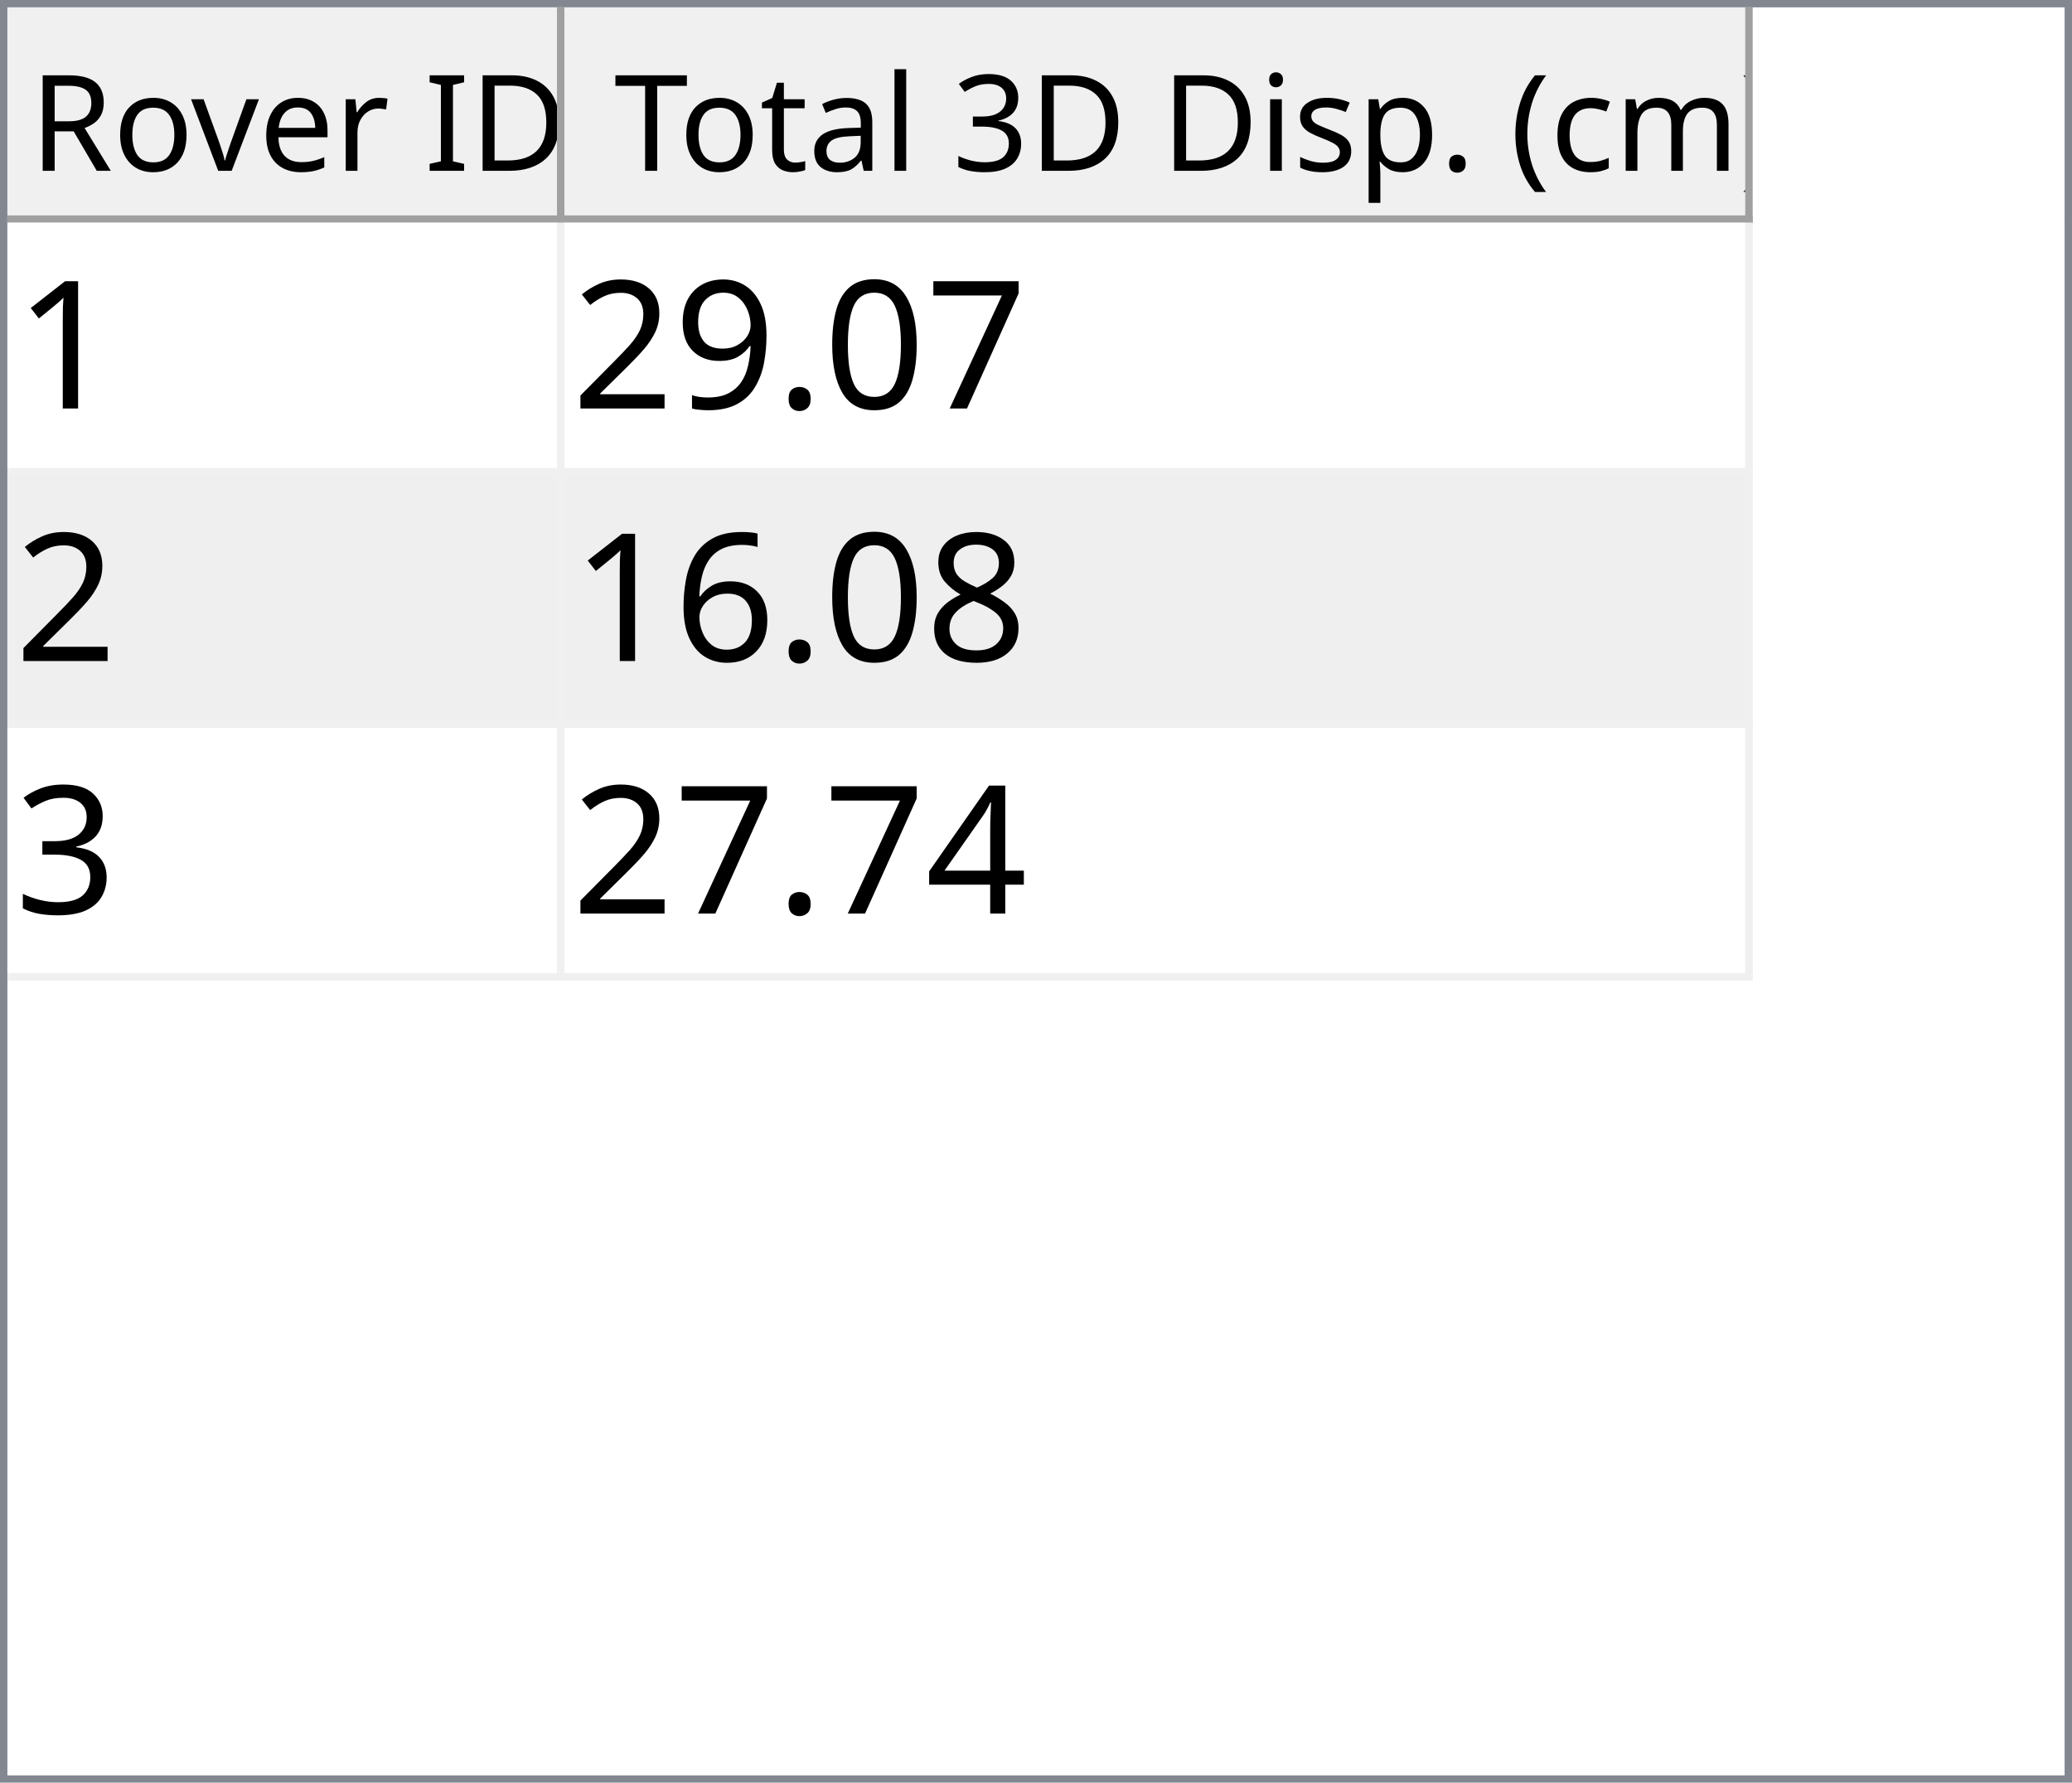
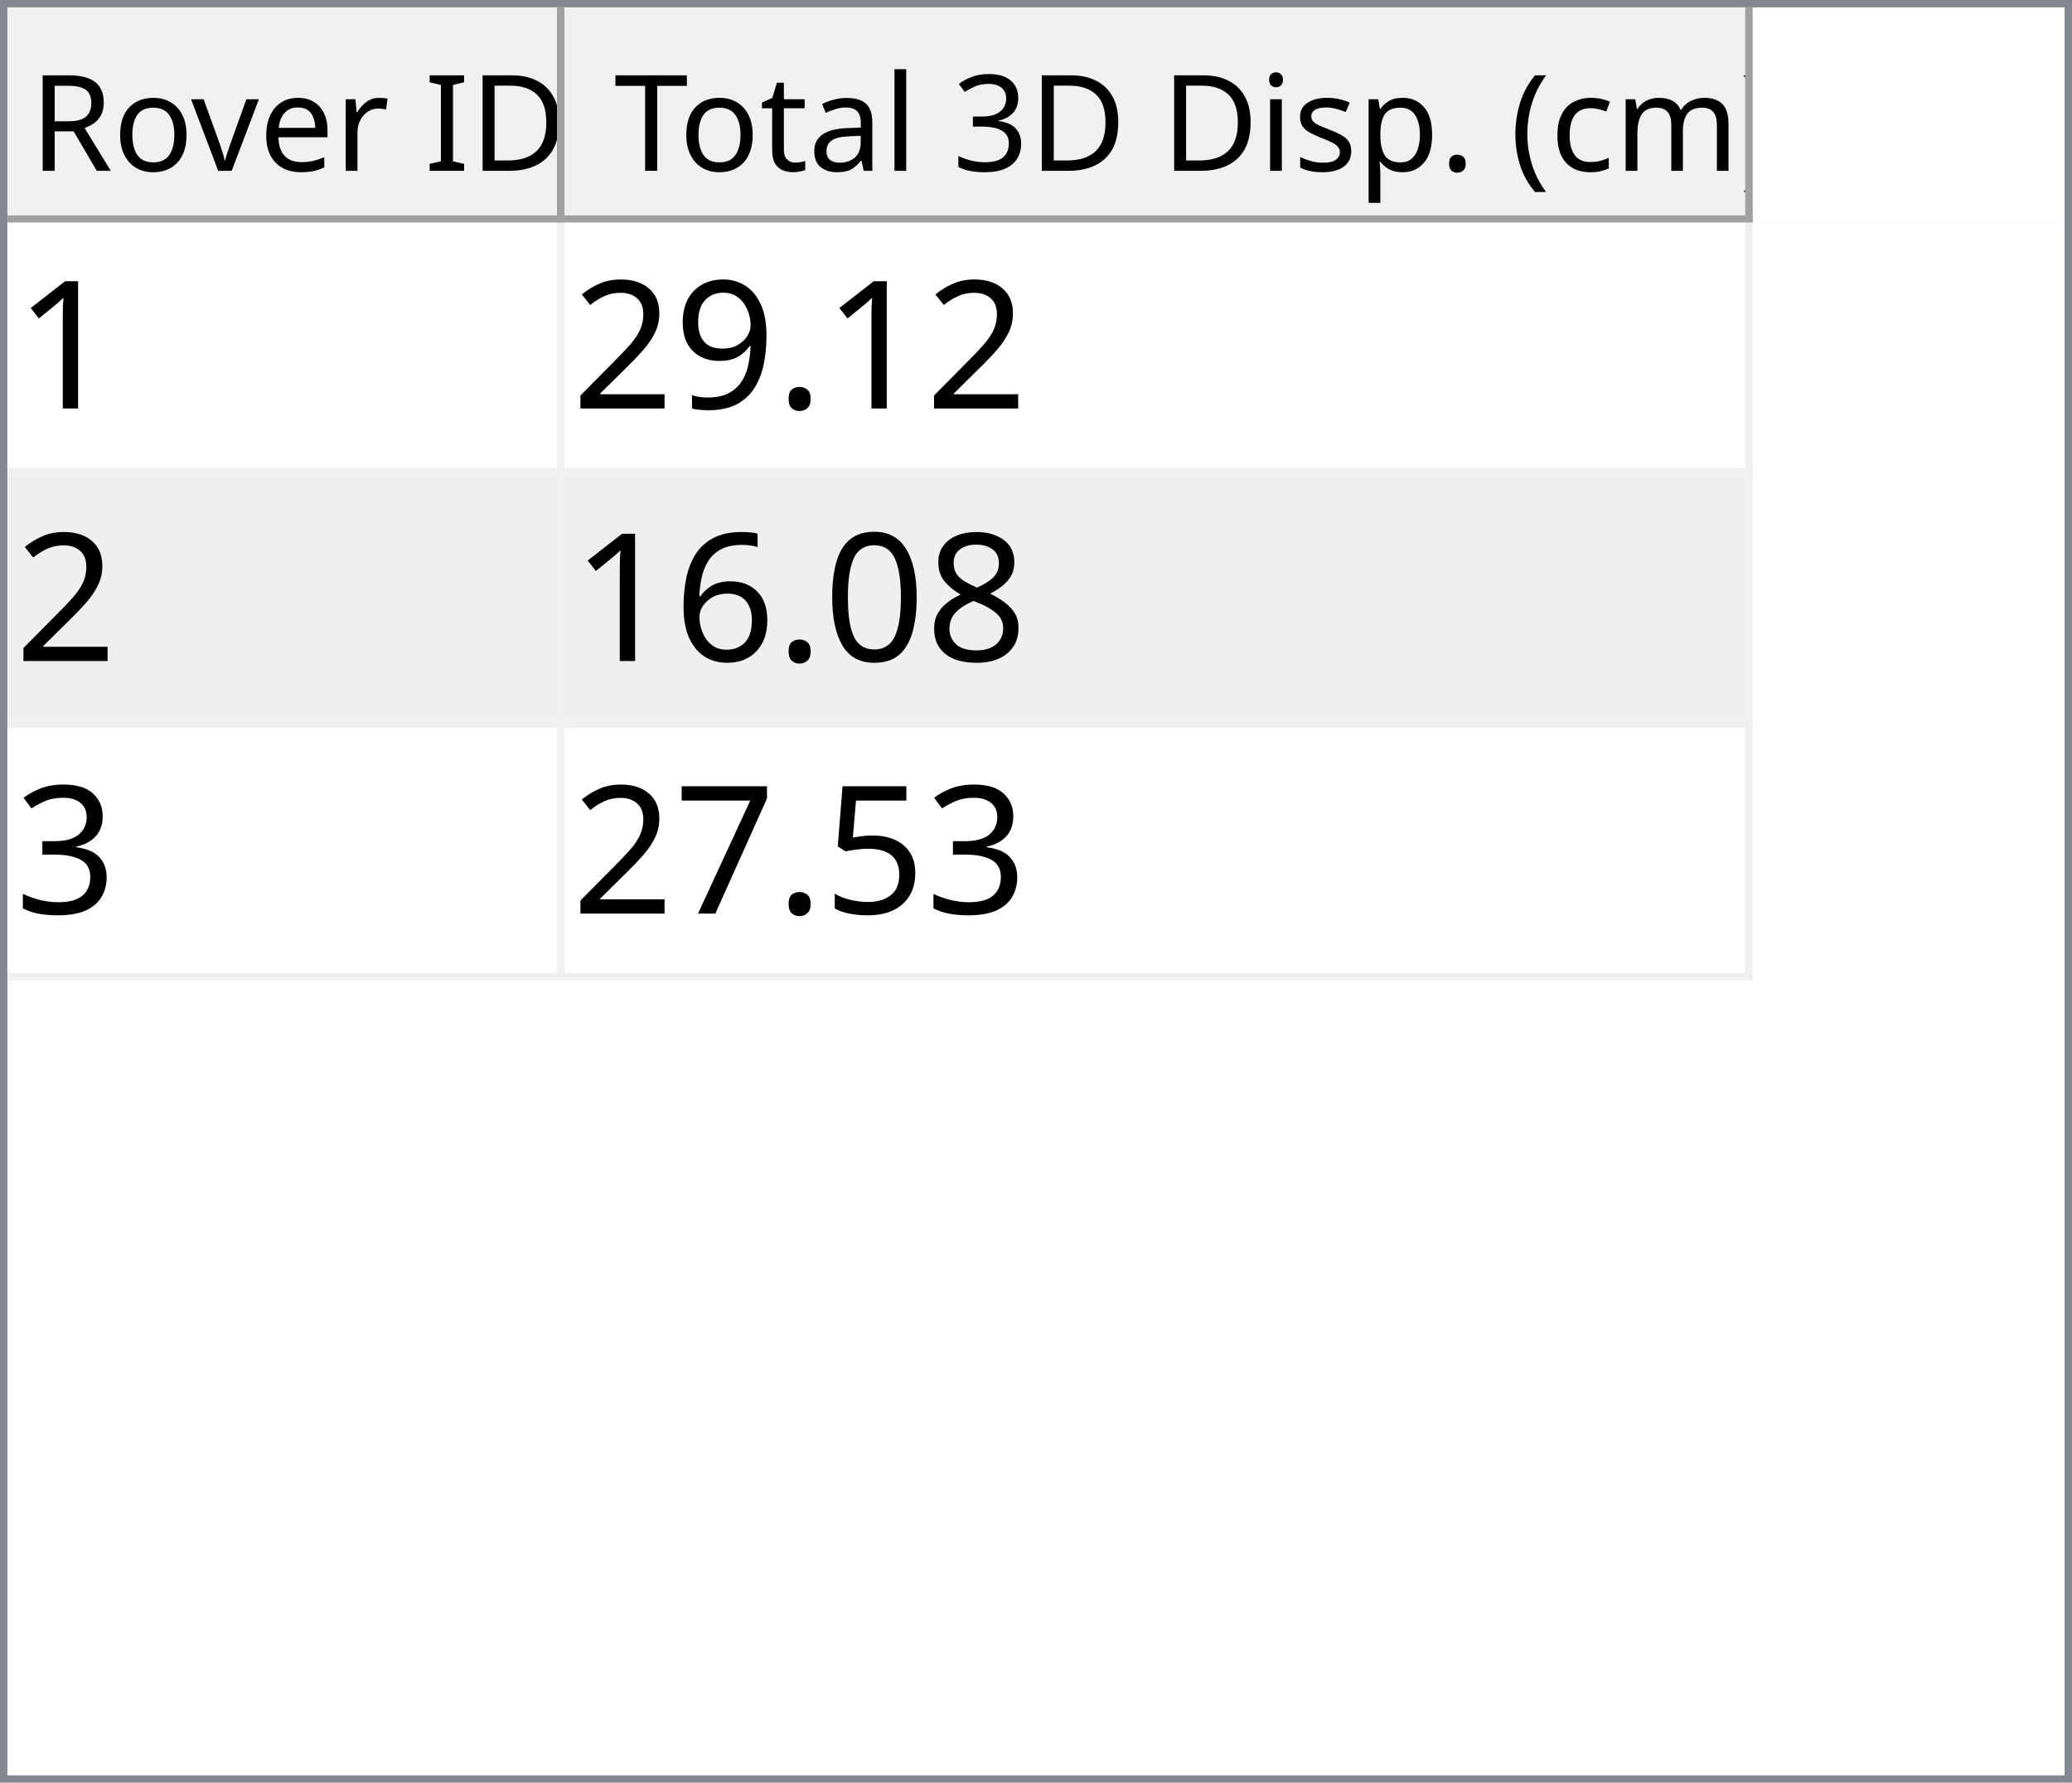
<svg xmlns="http://www.w3.org/2000/svg" style="fill-opacity:1; color-rendering:auto; color-interpolation:auto; text-rendering:auto; stroke:black; stroke-linecap:square; stroke-miterlimit:10; shape-rendering:auto; stroke-opacity:1; fill:black; stroke-dasharray:none; font-weight:normal; stroke-width:1; font-family:'Dialog'; font-style:normal; stroke-linejoin:miter; font-size:12px; stroke-dashoffset:0; image-rendering:auto;" width="279" height="240">
  <defs id="genericDefs" />
  <g>
    <defs id="defs1">
      <clipPath clipPathUnits="userSpaceOnUse" id="clipPath1">
        <path d="M0 0 L279 0 L279 240 L0 240 L0 0 Z" />
      </clipPath>
      <clipPath clipPathUnits="userSpaceOnUse" id="clipPath2">
        <path d="M0 0 L0 240 L279 240 L279 0 Z" />
      </clipPath>
      <clipPath clipPathUnits="userSpaceOnUse" id="clipPath3">
        <path d="M0 0 L0 29 L277 29 L277 0 Z" />
      </clipPath>
      <clipPath clipPathUnits="userSpaceOnUse" id="clipPath4">
        <path d="M0 0 L0 29 L75 29 L75 0 Z" />
      </clipPath>
      <clipPath clipPathUnits="userSpaceOnUse" id="clipPath5">
        <path d="M1 1 L1 28 L74 28 L74 1 Z" />
      </clipPath>
      <clipPath clipPathUnits="userSpaceOnUse" id="clipPath6">
        <path d="M0 0 L0 27 L73 27 L73 0 Z" />
      </clipPath>
      <clipPath clipPathUnits="userSpaceOnUse" id="clipPath7">
        <path d="M-0.5 -0.5 L-0.5 28.5 L74.5 28.5 L74.5 -0.5 Z" />
      </clipPath>
      <clipPath clipPathUnits="userSpaceOnUse" id="clipPath8">
        <path d="M0 0 L0 29 L160 29 L160 0 Z" />
      </clipPath>
      <clipPath clipPathUnits="userSpaceOnUse" id="clipPath9">
        <path d="M1 1 L1 28 L159 28 L159 1 Z" />
      </clipPath>
      <clipPath clipPathUnits="userSpaceOnUse" id="clipPath10">
        <path d="M0 0 L0 27 L158 27 L158 0 Z" />
      </clipPath>
      <clipPath clipPathUnits="userSpaceOnUse" id="clipPath11">
        <path d="M-0.5 -0.5 L-0.5 28.5 L159.5 28.5 L159.5 -0.5 Z" />
      </clipPath>
      <clipPath clipPathUnits="userSpaceOnUse" id="clipPath12">
        <path d="M0 0 L0 209 L277 209 L277 0 Z" />
      </clipPath>
      <clipPath clipPathUnits="userSpaceOnUse" id="clipPath13">
        <path d="M0 0 L0 102 L235 102 L235 0 Z" />
      </clipPath>
      <clipPath clipPathUnits="userSpaceOnUse" id="clipPath14">
        <path d="M-0.5 -0.5 L-0.5 101.5 L234.5 101.5 L234.5 -0.5 Z" />
      </clipPath>
      <clipPath clipPathUnits="userSpaceOnUse" id="clipPath15">
        <path d="M0 0 L0 33 L74 33 L74 0 Z" />
      </clipPath>
      <clipPath clipPathUnits="userSpaceOnUse" id="clipPath16">
        <path d="M0 0 L0 33 L159 33 L159 0 Z" />
      </clipPath>
      <font horiz-adv-x="64.551" id="font1">
        <font-face ascent="107.91" descent="25.098" units-per-em="100" style="font-style:normal; font-family:Segoe UI; font-weight:normal;" />
        <missing-glyph horiz-adv-x="64.551" d="M8.109 0 L8.109 68.266 L56.453 68.266 L56.453 0 L8.109 0 ZM15.328 7.234 L49.219 7.234 L49.219 61.031 L15.328 61.031 L15.328 7.234 Z" />
        <glyph unicode="D" horiz-adv-x="70.117" d="M9.188 0 L9.188 70.016 L28.516 70.016 Q65.531 70.016 65.531 35.891 Q65.531 19.672 55.25 9.836 Q44.969 0 27.734 0 L9.188 0 ZM17.391 62.594 L17.391 7.422 L27.828 7.422 Q41.609 7.422 49.273 14.797 Q56.938 22.172 56.938 35.688 Q56.938 62.594 28.328 62.594 L17.391 62.594 Z" />
        <glyph unicode="I" horiz-adv-x="26.611" d="M17.391 0 L9.188 0 L9.188 70.016 L17.391 70.016 L17.391 0 Z" />
        <glyph unicode=" " horiz-adv-x="27.393" d="" />
        <glyph unicode="r" horiz-adv-x="34.766" d="M34.188 41.891 Q32.078 43.5 28.125 43.5 Q23 43.5 19.555 38.672 Q16.109 33.844 16.109 25.484 L16.109 0 L8.109 0 L8.109 50 L16.109 50 L16.109 39.703 L16.312 39.703 Q18.016 44.969 21.531 47.922 Q25.047 50.875 29.391 50.875 Q32.516 50.875 34.188 50.203 L34.188 41.891 Z" />
        <glyph unicode="e" horiz-adv-x="52.295" d="M48.297 23 L12.984 23 Q13.188 14.656 17.484 10.109 Q21.781 5.562 29.297 5.562 Q37.75 5.562 44.828 11.141 L44.828 3.609 Q38.234 -1.172 27.391 -1.172 Q16.797 -1.172 10.742 5.641 Q4.688 12.453 4.688 24.812 Q4.688 36.469 11.305 43.82 Q17.922 51.172 27.734 51.172 Q37.547 51.172 42.922 44.828 Q48.297 38.484 48.297 27.203 L48.297 23 ZM40.094 29.781 Q40.047 36.719 36.75 40.578 Q33.453 44.438 27.594 44.438 Q21.922 44.438 17.969 40.383 Q14.016 36.328 13.094 29.781 L40.094 29.781 Z" />
        <glyph unicode="v" horiz-adv-x="47.9" d="M47.406 50 L27.484 0 L19.625 0 L0.688 50 L9.469 50 L22.172 13.672 Q23.578 9.672 23.922 6.688 L24.125 6.688 Q24.609 10.453 25.688 13.484 L38.969 50 L47.406 50 Z" />
        <glyph unicode="o" horiz-adv-x="58.594" d="M29 -1.172 Q17.922 -1.172 11.305 5.836 Q4.688 12.844 4.688 24.422 Q4.688 37.016 11.57 44.094 Q18.453 51.172 30.172 51.172 Q41.359 51.172 47.633 44.289 Q53.906 37.406 53.906 25.203 Q53.906 13.234 47.141 6.031 Q40.375 -1.172 29 -1.172 ZM29.594 44.438 Q21.875 44.438 17.383 39.188 Q12.891 33.938 12.891 24.703 Q12.891 15.828 17.43 10.695 Q21.969 5.562 29.594 5.562 Q37.359 5.562 41.531 10.594 Q45.703 15.625 45.703 24.906 Q45.703 34.281 41.531 39.359 Q37.359 44.438 29.594 44.438 Z" />
        <glyph unicode="R" horiz-adv-x="59.814" d="M59.375 0 L49.609 0 L37.891 19.625 Q36.281 22.359 34.766 24.289 Q33.25 26.219 31.664 27.438 Q30.078 28.656 28.25 29.219 Q26.422 29.781 24.125 29.781 L17.391 29.781 L17.391 0 L9.188 0 L9.188 70.016 L30.078 70.016 Q34.672 70.016 38.555 68.867 Q42.438 67.719 45.289 65.375 Q48.141 63.031 49.758 59.547 Q51.375 56.062 51.375 51.375 Q51.375 47.703 50.273 44.656 Q49.172 41.609 47.148 39.211 Q45.125 36.812 42.266 35.133 Q39.406 33.453 35.844 32.516 L35.844 32.328 Q37.594 31.547 38.891 30.547 Q40.188 29.547 41.359 28.18 Q42.531 26.812 43.68 25.078 Q44.828 23.344 46.234 21.047 L59.375 0 ZM17.391 62.594 L17.391 37.203 L28.516 37.203 Q31.594 37.203 34.203 38.133 Q36.812 39.062 38.719 40.797 Q40.625 42.531 41.703 45.047 Q42.781 47.562 42.781 50.688 Q42.781 56.297 39.141 59.445 Q35.5 62.594 28.609 62.594 L17.391 62.594 Z" />
        <glyph unicode=")" horiz-adv-x="30.176" d="M8.297 -15.922 L1.172 -15.922 Q16.406 2.344 16.406 26.812 Q16.406 51.469 1.078 70.016 L8.297 70.016 Q23.531 52.156 23.531 26.703 Q23.531 1.375 8.297 -15.922 Z" />
        <glyph unicode="m" horiz-adv-x="86.133" d="M79.109 0 L71.094 0 L71.094 28.719 Q71.094 37.016 68.531 40.727 Q65.969 44.438 59.906 44.438 Q54.781 44.438 51.195 39.75 Q47.609 35.062 47.609 28.516 L47.609 0 L39.594 0 L39.594 29.688 Q39.594 44.438 28.219 44.438 Q22.953 44.438 19.531 40.016 Q16.109 35.594 16.109 28.516 L16.109 0 L8.109 0 L8.109 50 L16.109 50 L16.109 42.094 L16.312 42.094 Q21.625 51.172 31.844 51.172 Q36.969 51.172 40.773 48.312 Q44.578 45.453 46 40.828 Q51.562 51.172 62.594 51.172 Q79.109 51.172 79.109 30.812 L79.109 0 Z" />
        <glyph unicode="c" horiz-adv-x="46.191" d="M42.188 2.297 Q36.422 -1.172 28.516 -1.172 Q17.828 -1.172 11.258 5.789 Q4.688 12.75 4.688 23.828 Q4.688 36.188 11.766 43.68 Q18.844 51.172 30.672 51.172 Q37.25 51.172 42.281 48.734 L42.281 40.531 Q36.719 44.438 30.375 44.438 Q22.703 44.438 17.797 38.945 Q12.891 33.453 12.891 24.516 Q12.891 15.719 17.508 10.641 Q22.125 5.562 29.891 5.562 Q36.422 5.562 42.188 9.906 L42.188 2.297 Z" />
        <glyph unicode="(" horiz-adv-x="30.176" d="M29.109 -15.922 L21.969 -15.922 Q6.844 1.375 6.844 26.703 Q6.844 52.156 21.969 70.016 L29.203 70.016 Q13.875 51.469 13.875 26.812 Q13.875 2.344 29.109 -15.922 Z" />
        <glyph unicode="." horiz-adv-x="21.68" d="M10.891 -1.078 Q8.641 -1.078 7.055 0.539 Q5.469 2.156 5.469 4.391 Q5.469 6.641 7.055 8.273 Q8.641 9.906 10.891 9.906 Q13.188 9.906 14.797 8.273 Q16.406 6.641 16.406 4.391 Q16.406 2.156 14.797 0.539 Q13.188 -1.078 10.891 -1.078 Z" />
        <glyph unicode="p" horiz-adv-x="58.789" d="M16.312 7.234 L16.109 7.234 L16.109 -23 L8.109 -23 L8.109 50 L16.109 50 L16.109 41.219 L16.312 41.219 Q22.219 51.172 33.594 51.172 Q43.266 51.172 48.688 44.461 Q54.109 37.75 54.109 26.469 Q54.109 13.922 48 6.375 Q41.891 -1.172 31.297 -1.172 Q21.578 -1.172 16.312 7.234 ZM16.109 27.391 L16.109 20.406 Q16.109 14.203 20.141 9.883 Q24.172 5.562 30.375 5.562 Q37.641 5.562 41.773 11.133 Q45.906 16.703 45.906 26.609 Q45.906 34.969 42.047 39.703 Q38.188 44.438 31.594 44.438 Q24.609 44.438 20.359 39.578 Q16.109 34.719 16.109 27.391 Z" />
        <glyph unicode="s" horiz-adv-x="42.432" d="M5.078 1.812 L5.078 10.406 Q11.625 5.562 19.484 5.562 Q30.031 5.562 30.031 12.594 Q30.031 14.594 29.125 15.992 Q28.219 17.391 26.68 18.461 Q25.141 19.531 23.07 20.383 Q21 21.234 18.609 22.172 Q15.281 23.484 12.766 24.828 Q10.25 26.172 8.57 27.859 Q6.891 29.547 6.031 31.695 Q5.172 33.844 5.172 36.719 Q5.172 40.234 6.789 42.945 Q8.406 45.656 11.086 47.484 Q13.766 49.312 17.211 50.242 Q20.656 51.172 24.312 51.172 Q30.812 51.172 35.938 48.922 L35.938 40.828 Q30.422 44.438 23.25 44.438 Q21 44.438 19.195 43.922 Q17.391 43.406 16.094 42.477 Q14.797 41.547 14.086 40.258 Q13.375 38.969 13.375 37.406 Q13.375 35.453 14.086 34.133 Q14.797 32.812 16.164 31.789 Q17.531 30.766 19.484 29.938 Q21.438 29.109 23.922 28.125 Q27.25 26.859 29.883 25.516 Q32.516 24.172 34.375 22.484 Q36.234 20.797 37.234 18.602 Q38.234 16.406 38.234 13.375 Q38.234 9.672 36.602 6.938 Q34.969 4.203 32.234 2.398 Q29.5 0.594 25.93 -0.289 Q22.359 -1.172 18.453 -1.172 Q10.75 -1.172 5.078 1.812 Z" />
        <glyph unicode="i" horiz-adv-x="24.219" d="M12.203 62.703 Q10.062 62.703 8.547 64.164 Q7.031 65.625 7.031 67.875 Q7.031 70.125 8.547 71.609 Q10.062 73.094 12.203 73.094 Q14.406 73.094 15.945 71.609 Q17.484 70.125 17.484 67.875 Q17.484 65.719 15.945 64.211 Q14.406 62.703 12.203 62.703 ZM16.109 0 L8.109 0 L8.109 50 L16.109 50 L16.109 0 Z" />
        <glyph unicode="3" horiz-adv-x="53.906" d="M46.531 19.828 Q46.531 15.094 44.75 11.211 Q42.969 7.328 39.719 4.57 Q36.469 1.812 31.93 0.297 Q27.391 -1.219 21.922 -1.219 Q11.922 -1.219 6 2.594 L6 11.188 Q13.094 5.609 22.219 5.609 Q25.875 5.609 28.828 6.539 Q31.781 7.469 33.906 9.227 Q36.031 10.984 37.18 13.477 Q38.328 15.969 38.328 19.094 Q38.328 32.812 18.797 32.812 L12.984 32.812 L12.984 39.594 L18.5 39.594 Q35.797 39.594 35.797 52.484 Q35.797 64.406 22.609 64.406 Q15.188 64.406 8.688 59.422 L8.688 67.188 Q15.375 71.188 24.609 71.188 Q29 71.188 32.57 69.969 Q36.141 68.75 38.68 66.555 Q41.219 64.359 42.609 61.281 Q44 58.203 44 54.5 Q44 40.672 30.031 36.719 L30.031 36.531 Q33.594 36.141 36.625 34.797 Q39.656 33.453 41.852 31.305 Q44.047 29.156 45.289 26.25 Q46.531 23.344 46.531 19.828 Z" />
        <glyph unicode="l" horiz-adv-x="24.219" d="M16.109 0 L8.109 0 L8.109 74.031 L16.109 74.031 L16.109 0 Z" />
        <glyph unicode="a" horiz-adv-x="50.879" d="M43.891 0 L35.891 0 L35.891 7.812 L35.688 7.812 Q30.469 -1.172 20.312 -1.172 Q12.844 -1.172 8.617 2.781 Q4.391 6.734 4.391 13.281 Q4.391 27.297 20.906 29.594 L35.891 31.688 Q35.891 44.438 25.594 44.438 Q16.547 44.438 9.281 38.281 L9.281 46.484 Q16.656 51.172 26.266 51.172 Q43.891 51.172 43.891 32.516 L43.891 0 ZM35.891 25.297 L23.828 23.641 Q18.266 22.859 15.43 20.875 Q12.594 18.891 12.594 13.875 Q12.594 10.203 15.211 7.883 Q17.828 5.562 22.172 5.562 Q28.125 5.562 32.008 9.742 Q35.891 13.922 35.891 20.312 L35.891 25.297 Z" />
        <glyph unicode="t" horiz-adv-x="33.887" d="M31.297 0.484 Q28.469 -1.078 23.828 -1.078 Q10.688 -1.078 10.688 13.578 L10.688 43.172 L2.094 43.172 L2.094 50 L10.688 50 L10.688 62.203 L18.703 64.797 L18.703 50 L31.297 50 L31.297 43.172 L18.703 43.172 L18.703 14.984 Q18.703 9.969 20.414 7.82 Q22.125 5.672 26.078 5.672 Q29.109 5.672 31.297 7.328 L31.297 0.484 Z" />
        <glyph unicode="T" horiz-adv-x="52.393" d="M50.594 62.594 L30.375 62.594 L30.375 0 L22.172 0 L22.172 62.594 L2 62.594 L2 70.016 L50.594 70.016 L50.594 62.594 Z" />
      </font>
      <font horiz-adv-x="75.0" id="font2">
        <font-face ascent="100.537" descent="21.973" units-per-em="100" style="font-style:normal; font-family:sans-serif; font-weight:normal;" />
        <missing-glyph horiz-adv-x="75.0" d="M12.5 0 L12.5 62.5 L62.5 62.5 L62.5 0 L12.5 0 ZM14.062 1.562 L60.938 1.562 L60.938 60.938 L14.062 60.938 L14.062 1.562 Z" />
        <glyph unicode="1" horiz-adv-x="55.615" d="M37.25 0 L28.469 0 L28.469 56 Q25.297 52.984 20.141 49.953 Q14.984 46.922 10.891 45.406 L10.891 53.906 Q18.266 57.375 23.781 62.305 Q29.297 67.234 31.594 71.875 L37.25 71.875 L37.25 0 Z" />
-         <glyph unicode="7" horiz-adv-x="55.615" d="M4.734 62.203 L4.734 70.656 L51.078 70.656 L51.078 63.812 Q44.234 56.547 37.523 44.484 Q30.812 32.422 27.156 19.672 Q24.516 10.688 23.781 0 L14.75 0 Q14.891 8.453 18.062 20.414 Q21.234 32.375 27.172 43.484 Q33.109 54.594 39.797 62.203 L4.734 62.203 Z" />
-         <glyph unicode="0" horiz-adv-x="55.615" d="M4.156 35.297 Q4.156 48 6.766 55.742 Q9.375 63.484 14.523 67.68 Q19.672 71.875 27.484 71.875 Q33.25 71.875 37.594 69.555 Q41.938 67.234 44.773 62.867 Q47.609 58.5 49.219 52.227 Q50.828 45.953 50.828 35.297 Q50.828 22.703 48.242 14.969 Q45.656 7.234 40.508 3.008 Q35.359 -1.219 27.484 -1.219 Q17.141 -1.219 11.234 6.203 Q4.156 15.141 4.156 35.297 ZM13.188 35.297 Q13.188 17.672 17.312 11.836 Q21.438 6 27.484 6 Q33.547 6 37.672 11.859 Q41.797 17.719 41.797 35.297 Q41.797 52.984 37.672 58.789 Q33.547 64.594 27.391 64.594 Q21.344 64.594 17.719 59.469 Q13.188 52.938 13.188 35.297 Z" />
        <glyph unicode="." horiz-adv-x="27.783" d="M9.078 0 L9.078 10.016 L19.094 10.016 L19.094 0 L9.078 0 Z" />
        <glyph unicode="9" horiz-adv-x="55.615" d="M5.469 16.547 L13.922 17.328 Q14.984 11.375 18.016 8.688 Q21.047 6 25.781 6 Q29.828 6 32.883 7.859 Q35.938 9.719 37.891 12.82 Q39.844 15.922 41.164 21.195 Q42.484 26.469 42.484 31.938 Q42.484 32.516 42.438 33.688 Q39.797 29.5 35.234 26.883 Q30.672 24.266 25.344 24.266 Q16.453 24.266 10.305 30.711 Q4.156 37.156 4.156 47.703 Q4.156 58.594 10.578 65.234 Q17 71.875 26.656 71.875 Q33.641 71.875 39.43 68.117 Q45.219 64.359 48.219 57.398 Q51.219 50.438 51.219 37.25 Q51.219 23.531 48.242 15.406 Q45.266 7.281 39.383 3.031 Q33.5 -1.219 25.594 -1.219 Q17.188 -1.219 11.867 3.445 Q6.547 8.109 5.469 16.547 ZM41.453 48.141 Q41.453 55.719 37.43 60.156 Q33.406 64.594 27.734 64.594 Q21.875 64.594 17.531 59.812 Q13.188 55.031 13.188 47.406 Q13.188 40.578 17.312 36.305 Q21.438 32.031 27.484 32.031 Q33.594 32.031 37.523 36.305 Q41.453 40.578 41.453 48.141 Z" />
        <glyph unicode="2" horiz-adv-x="55.615" d="M50.344 8.453 L50.344 0 L3.031 0 Q2.938 3.172 4.047 6.109 Q5.859 10.938 9.836 15.625 Q13.812 20.312 21.344 26.469 Q33.016 36.031 37.117 41.625 Q41.219 47.219 41.219 52.203 Q41.219 57.422 37.477 61.008 Q33.734 64.594 27.734 64.594 Q21.391 64.594 17.578 60.789 Q13.766 56.984 13.719 50.25 L4.688 51.172 Q5.609 61.281 11.664 66.578 Q17.719 71.875 27.938 71.875 Q38.234 71.875 44.242 66.164 Q50.25 60.453 50.25 52 Q50.25 47.703 48.492 43.555 Q46.734 39.406 42.656 34.812 Q38.578 30.219 29.109 22.219 Q21.188 15.578 18.945 13.211 Q16.703 10.844 15.234 8.453 L50.344 8.453 Z" />
        <glyph unicode="8" horiz-adv-x="55.615" d="M17.672 38.812 Q12.203 40.828 9.57 44.539 Q6.938 48.25 6.938 53.422 Q6.938 61.234 12.555 66.555 Q18.172 71.875 27.484 71.875 Q36.859 71.875 42.578 66.43 Q48.297 60.984 48.297 53.172 Q48.297 48.188 45.68 44.508 Q43.062 40.828 37.75 38.812 Q44.344 36.672 47.781 31.883 Q51.219 27.094 51.219 20.453 Q51.219 11.281 44.727 5.031 Q38.234 -1.219 27.641 -1.219 Q17.047 -1.219 10.547 5.055 Q4.047 11.328 4.047 20.703 Q4.047 27.688 7.594 32.398 Q11.141 37.109 17.672 38.812 ZM15.922 53.719 Q15.922 48.641 19.195 45.414 Q22.469 42.188 27.688 42.188 Q32.766 42.188 36.016 45.383 Q39.266 48.578 39.266 53.219 Q39.266 58.062 35.914 61.359 Q32.562 64.656 27.594 64.656 Q22.562 64.656 19.242 61.43 Q15.922 58.203 15.922 53.719 ZM13.094 20.656 Q13.094 16.891 14.875 13.375 Q16.656 9.859 20.172 7.93 Q23.688 6 27.734 6 Q34.031 6 38.133 10.055 Q42.234 14.109 42.234 20.359 Q42.234 26.703 38.016 30.859 Q33.797 35.016 27.438 35.016 Q21.234 35.016 17.164 30.914 Q13.094 26.812 13.094 20.656 Z" />
+         <glyph unicode="0" horiz-adv-x="55.615" d="M4.156 35.297 Q4.156 48 6.766 55.742 Q9.375 63.484 14.523 67.68 Q19.672 71.875 27.484 71.875 Q33.25 71.875 37.594 69.555 Q41.938 67.234 44.773 62.867 Q47.609 58.5 49.219 52.227 Q50.828 45.953 50.828 35.297 Q50.828 22.703 48.242 14.969 Q45.656 7.234 40.508 3.008 Q35.359 -1.219 27.484 -1.219 Q17.141 -1.219 11.234 6.203 Q4.156 15.141 4.156 35.297 ZM13.188 35.297 Q13.188 17.672 17.312 11.836 Q21.438 6 27.484 6 Q33.547 6 37.672 11.859 Q41.797 17.719 41.797 35.297 Q41.797 52.984 37.672 58.789 Q33.547 64.594 27.391 64.594 Q21.344 64.594 17.719 59.469 Q13.188 52.938 13.188 35.297 Z" />
        <glyph unicode="6" horiz-adv-x="55.615" d="M49.75 54.047 L41.016 53.375 Q39.844 58.547 37.703 60.891 Q34.125 64.656 28.906 64.656 Q24.703 64.656 21.531 62.312 Q17.391 59.281 14.992 53.469 Q12.594 47.656 12.5 36.922 Q15.672 41.75 20.266 44.094 Q24.859 46.438 29.891 46.438 Q38.672 46.438 44.852 39.969 Q51.031 33.5 51.031 23.25 Q51.031 16.5 48.125 10.719 Q45.219 4.938 40.141 1.859 Q35.062 -1.219 28.609 -1.219 Q17.625 -1.219 10.695 6.859 Q3.766 14.938 3.766 33.5 Q3.766 54.25 11.422 63.672 Q18.109 71.875 29.438 71.875 Q37.891 71.875 43.289 67.141 Q48.688 62.406 49.75 54.047 ZM13.875 23.188 Q13.875 18.656 15.797 14.508 Q17.719 10.359 21.188 8.18 Q24.656 6 28.469 6 Q34.031 6 38.039 10.492 Q42.047 14.984 42.047 22.703 Q42.047 30.125 38.086 34.398 Q34.125 38.672 28.125 38.672 Q22.172 38.672 18.023 34.398 Q13.875 30.125 13.875 23.188 Z" />
        <glyph unicode="3" horiz-adv-x="55.615" d="M4.203 18.891 L12.984 20.062 Q14.5 12.594 18.141 9.297 Q21.781 6 27 6 Q33.203 6 37.477 10.297 Q41.75 14.594 41.75 20.953 Q41.75 27 37.797 30.93 Q33.844 34.859 27.734 34.859 Q25.25 34.859 21.531 33.891 L22.516 41.609 Q23.391 41.5 23.922 41.5 Q29.547 41.5 34.039 44.43 Q38.531 47.359 38.531 53.469 Q38.531 58.297 35.258 61.477 Q31.984 64.656 26.812 64.656 Q21.688 64.656 18.266 61.43 Q14.844 58.203 13.875 51.766 L5.078 53.328 Q6.688 62.156 12.398 67.016 Q18.109 71.875 26.609 71.875 Q32.469 71.875 37.398 69.359 Q42.328 66.844 44.945 62.5 Q47.562 58.156 47.562 53.266 Q47.562 48.641 45.07 44.828 Q42.578 41.016 37.703 38.766 Q44.047 37.312 47.562 32.695 Q51.078 28.078 51.078 21.141 Q51.078 11.766 44.242 5.25 Q37.406 -1.266 26.953 -1.266 Q17.531 -1.266 11.305 4.352 Q5.078 9.969 4.203 18.891 Z" />
-         <glyph unicode="4" horiz-adv-x="55.615" d="M32.328 0 L32.328 17.141 L1.266 17.141 L1.266 25.203 L33.938 71.578 L41.109 71.578 L41.109 25.203 L50.781 25.203 L50.781 17.141 L41.109 17.141 L41.109 0 L32.328 0 ZM32.328 25.203 L32.328 57.469 L9.906 25.203 L32.328 25.203 Z" />
+         <glyph unicode="5" horiz-adv-x="55.615" d="M4.156 18.75 L13.375 19.531 Q14.406 12.797 18.141 9.398 Q21.875 6 27.156 6 Q33.5 6 37.891 10.789 Q42.281 15.578 42.281 23.484 Q42.281 31 38.062 35.352 Q33.844 39.703 27 39.703 Q22.75 39.703 19.336 37.773 Q15.922 35.844 13.969 32.766 L5.719 33.844 L12.641 70.609 L48.25 70.609 L48.25 62.203 L19.672 62.203 L15.828 42.969 Q22.266 47.469 29.344 47.469 Q38.719 47.469 45.164 40.969 Q51.609 34.469 51.609 24.266 Q51.609 14.547 45.953 7.469 Q39.062 -1.219 27.156 -1.219 Q17.391 -1.219 11.211 4.25 Q5.031 9.719 4.156 18.75 Z" />
+         <glyph unicode="7" horiz-adv-x="55.615" d="M4.734 62.203 L4.734 70.656 L51.078 70.656 L51.078 63.812 Q44.234 56.547 37.523 44.484 Q30.812 32.422 27.156 19.672 Q24.516 10.688 23.781 0 L14.75 0 Q14.891 8.453 18.062 20.414 Q21.234 32.375 27.172 43.484 Q33.109 54.594 39.797 62.203 L4.734 62.203 Z" />
      </font>
    </defs>
    <g style="fill:white; stroke:white;">
      <rect x="0" y="0" width="279" style="clip-path:url(#clipPath1); stroke:none;" height="240" />
    </g>
    <g style="fill:white; text-rendering:optimizeSpeed; color-rendering:optimizeSpeed; image-rendering:optimizeSpeed; shape-rendering:crispEdges; stroke:white; color-interpolation:sRGB;">
      <rect x="0" width="279" height="240" y="0" style="stroke:none;" />
      <path style="stroke:none;" d="M0 240 L279 240 L279 0 L0 0 Z" />
    </g>
    <g style="fill:rgb(240,240,240); font-size:18px; font-family:'Segoe UI'; stroke:rgb(240,240,240);">
      <rect x="0" y="0" width="279" style="clip-path:url(#clipPath2); stroke:none;" height="240" />
    </g>
    <g style="fill:rgb(130,135,144); font-size:18px; font-family:'Segoe UI'; stroke:rgb(130,135,144);">
      <path d="M0 0 L279 0 L279 240 L0 240 L0 0 ZM1 1 L278 1 L278 239 L1 239 L1 1 Z" style="fill-rule:evenodd; clip-path:url(#clipPath2); stroke:none;" />
    </g>
    <g style="fill:white; font-size:18px; font-family:'Segoe UI'; stroke:white;" transform="translate(1,1)">
      <rect x="0" y="0" width="277" style="clip-path:url(#clipPath3); stroke:none;" height="29" />
    </g>
    <g style="fill:rgb(240,240,240); font-size:18px; font-family:'Segoe UI'; stroke:rgb(240,240,240);" transform="translate(1,1)">
      <rect x="0" y="0" width="75" style="clip-path:url(#clipPath4); stroke:none;" height="29" />
    </g>
    <g style="font-family:'Segoe UI'; font-size:18px;" transform="translate(2,2)">
      <text x="2" xml:space="preserve" y="21" style="clip-path:url(#clipPath6); stroke:none;">Rover ID</text>
    </g>
    <g transform="translate(1.5,1.5)" style="fill:rgb(160,160,160); font-size:18px; font-family:'Segoe UI'; stroke:rgb(160,160,160); stroke-linejoin:bevel;">
      <line x1="74" x2="74" y1="0" style="fill:none; clip-path:url(#clipPath7);" y2="28" />
    </g>
    <g transform="matrix(1,0,0,1,1,1) translate(0.5,0.5)" style="fill:rgb(160,160,160); font-size:18px; font-family:'Segoe UI'; stroke:rgb(160,160,160); stroke-linejoin:bevel;">
      <line x1="0" x2="74" y1="28" style="fill:none; clip-path:url(#clipPath7);" y2="28" />
    </g>
    <g style="fill:rgb(240,240,240); font-size:18px; font-family:'Segoe UI'; stroke:rgb(240,240,240);" transform="translate(76,1)">
      <rect x="0" y="0" width="160" style="clip-path:url(#clipPath8); stroke:none;" height="29" />
    </g>
    <g style="font-family:'Segoe UI'; font-size:18px;" transform="translate(77,2)">
      <text x="1" xml:space="preserve" y="21" style="clip-path:url(#clipPath10); stroke:none;"> Total 3D Disp. (cm)</text>
    </g>
    <g transform="translate(76.5,1.5)" style="fill:rgb(160,160,160); font-size:18px; font-family:'Segoe UI'; stroke:rgb(160,160,160); stroke-linejoin:bevel;">
      <line x1="159" x2="159" y1="0" style="fill:none; clip-path:url(#clipPath11);" y2="28" />
    </g>
    <g transform="matrix(1,0,0,1,76,1) translate(0.5,0.5)" style="fill:rgb(160,160,160); font-size:18px; font-family:'Segoe UI'; stroke:rgb(160,160,160); stroke-linejoin:bevel;">
      <line x1="0" x2="159" y1="28" style="fill:none; clip-path:url(#clipPath11);" y2="28" />
    </g>
    <g style="fill:white; font-size:18px; font-family:'Segoe UI'; stroke:white;" transform="translate(1,30)">
      <rect x="0" y="0" width="277" style="clip-path:url(#clipPath12); stroke:none;" height="209" />
    </g>
    <g style="fill:rgb(240,240,240); font-size:24px; font-family:sans-serif; stroke:rgb(240,240,240);" transform="translate(1,30)">
      <rect x="0" y="0" width="235" style="clip-path:url(#clipPath13); stroke:none;" height="102" />
      <line transform="translate(0.5,0.5)" x1="0" x2="234" y1="33" style="clip-path:url(#clipPath14); fill:none; stroke-linejoin:bevel;" y2="33" />
    </g>
    <g transform="matrix(1,0,0,1,1,30) translate(0.5,0.5)" style="fill:rgb(240,240,240); font-size:24px; font-family:sans-serif; stroke:rgb(240,240,240); stroke-linejoin:bevel;">
      <line x1="0" x2="234" y1="67" style="fill:none; clip-path:url(#clipPath14);" y2="67" />
    </g>
    <g transform="matrix(1,0,0,1,1,30) translate(0.5,0.5)" style="fill:rgb(240,240,240); font-size:24px; font-family:sans-serif; stroke:rgb(240,240,240); stroke-linejoin:bevel;">
      <line x1="0" x2="234" y1="101" style="fill:none; clip-path:url(#clipPath14);" y2="101" />
    </g>
    <g transform="matrix(1,0,0,1,1,30) translate(0.5,0.5)" style="fill:rgb(240,240,240); font-size:24px; font-family:sans-serif; stroke:rgb(240,240,240); stroke-linejoin:bevel;">
      <line x1="74" x2="74" y1="0" style="fill:none; clip-path:url(#clipPath14);" y2="101" />
    </g>
    <g transform="matrix(1,0,0,1,1,30) translate(0.5,0.5)" style="fill:rgb(240,240,240); font-size:24px; font-family:sans-serif; stroke:rgb(240,240,240); stroke-linejoin:bevel;">
      <line x1="234" x2="234" y1="0" style="fill:none; clip-path:url(#clipPath14);" y2="101" />
    </g>
    <g style="fill:white; font-size:24px; font-family:sans-serif; stroke:white;" transform="matrix(1,0,0,1,1,30)">
      <rect x="0" y="0" width="74" style="clip-path:url(#clipPath15); stroke:none;" height="33" />
      <text x="1" y="25" style="fill:black; clip-path:url(#clipPath15); stroke:none;" xml:space="preserve">1</text>
    </g>
    <g style="fill:white; font-size:24px; font-family:sans-serif; stroke:white;" transform="matrix(1,0,0,1,1,30) translate(75,0)">
      <rect x="0" y="0" width="159" style="clip-path:url(#clipPath16); stroke:none;" height="33" />
-       <text x="1" y="25" style="fill:black; clip-path:url(#clipPath16); stroke:none;" xml:space="preserve">29.07</text>
+       <text x="1" y="25" style="fill:black; clip-path:url(#clipPath16); stroke:none;" xml:space="preserve">29.12</text>
    </g>
    <g style="fill:rgb(239,239,239); font-size:24px; font-family:sans-serif; stroke:rgb(239,239,239);" transform="matrix(1,0,0,1,1,30) translate(0,34)">
      <rect x="0" y="0" width="74" style="clip-path:url(#clipPath15); stroke:none;" height="33" />
      <text x="1" y="25" style="fill:black; clip-path:url(#clipPath15); stroke:none;" xml:space="preserve">2</text>
    </g>
    <g style="fill:rgb(239,239,239); font-size:24px; font-family:sans-serif; stroke:rgb(239,239,239);" transform="matrix(1,0,0,1,1,30) translate(75,34)">
      <rect x="0" y="0" width="159" style="clip-path:url(#clipPath16); stroke:none;" height="33" />
      <text x="1" y="25" style="fill:black; clip-path:url(#clipPath16); stroke:none;" xml:space="preserve">16.08</text>
    </g>
    <g style="fill:white; font-size:24px; font-family:sans-serif; stroke:white;" transform="matrix(1,0,0,1,1,30) translate(0,68)">
      <rect x="0" y="0" width="74" style="clip-path:url(#clipPath15); stroke:none;" height="33" />
      <text x="1" y="25" style="fill:black; clip-path:url(#clipPath15); stroke:none;" xml:space="preserve">3</text>
    </g>
    <g style="fill:white; font-size:24px; font-family:sans-serif; stroke:white;" transform="matrix(1,0,0,1,1,30) translate(75,68)">
      <rect x="0" y="0" width="159" style="clip-path:url(#clipPath16); stroke:none;" height="33" />
-       <text x="1" y="25" style="fill:black; clip-path:url(#clipPath16); stroke:none;" xml:space="preserve">27.74</text>
+       <text x="1" y="25" style="fill:black; clip-path:url(#clipPath16); stroke:none;" xml:space="preserve">27.53</text>
    </g>
  </g>
</svg>
